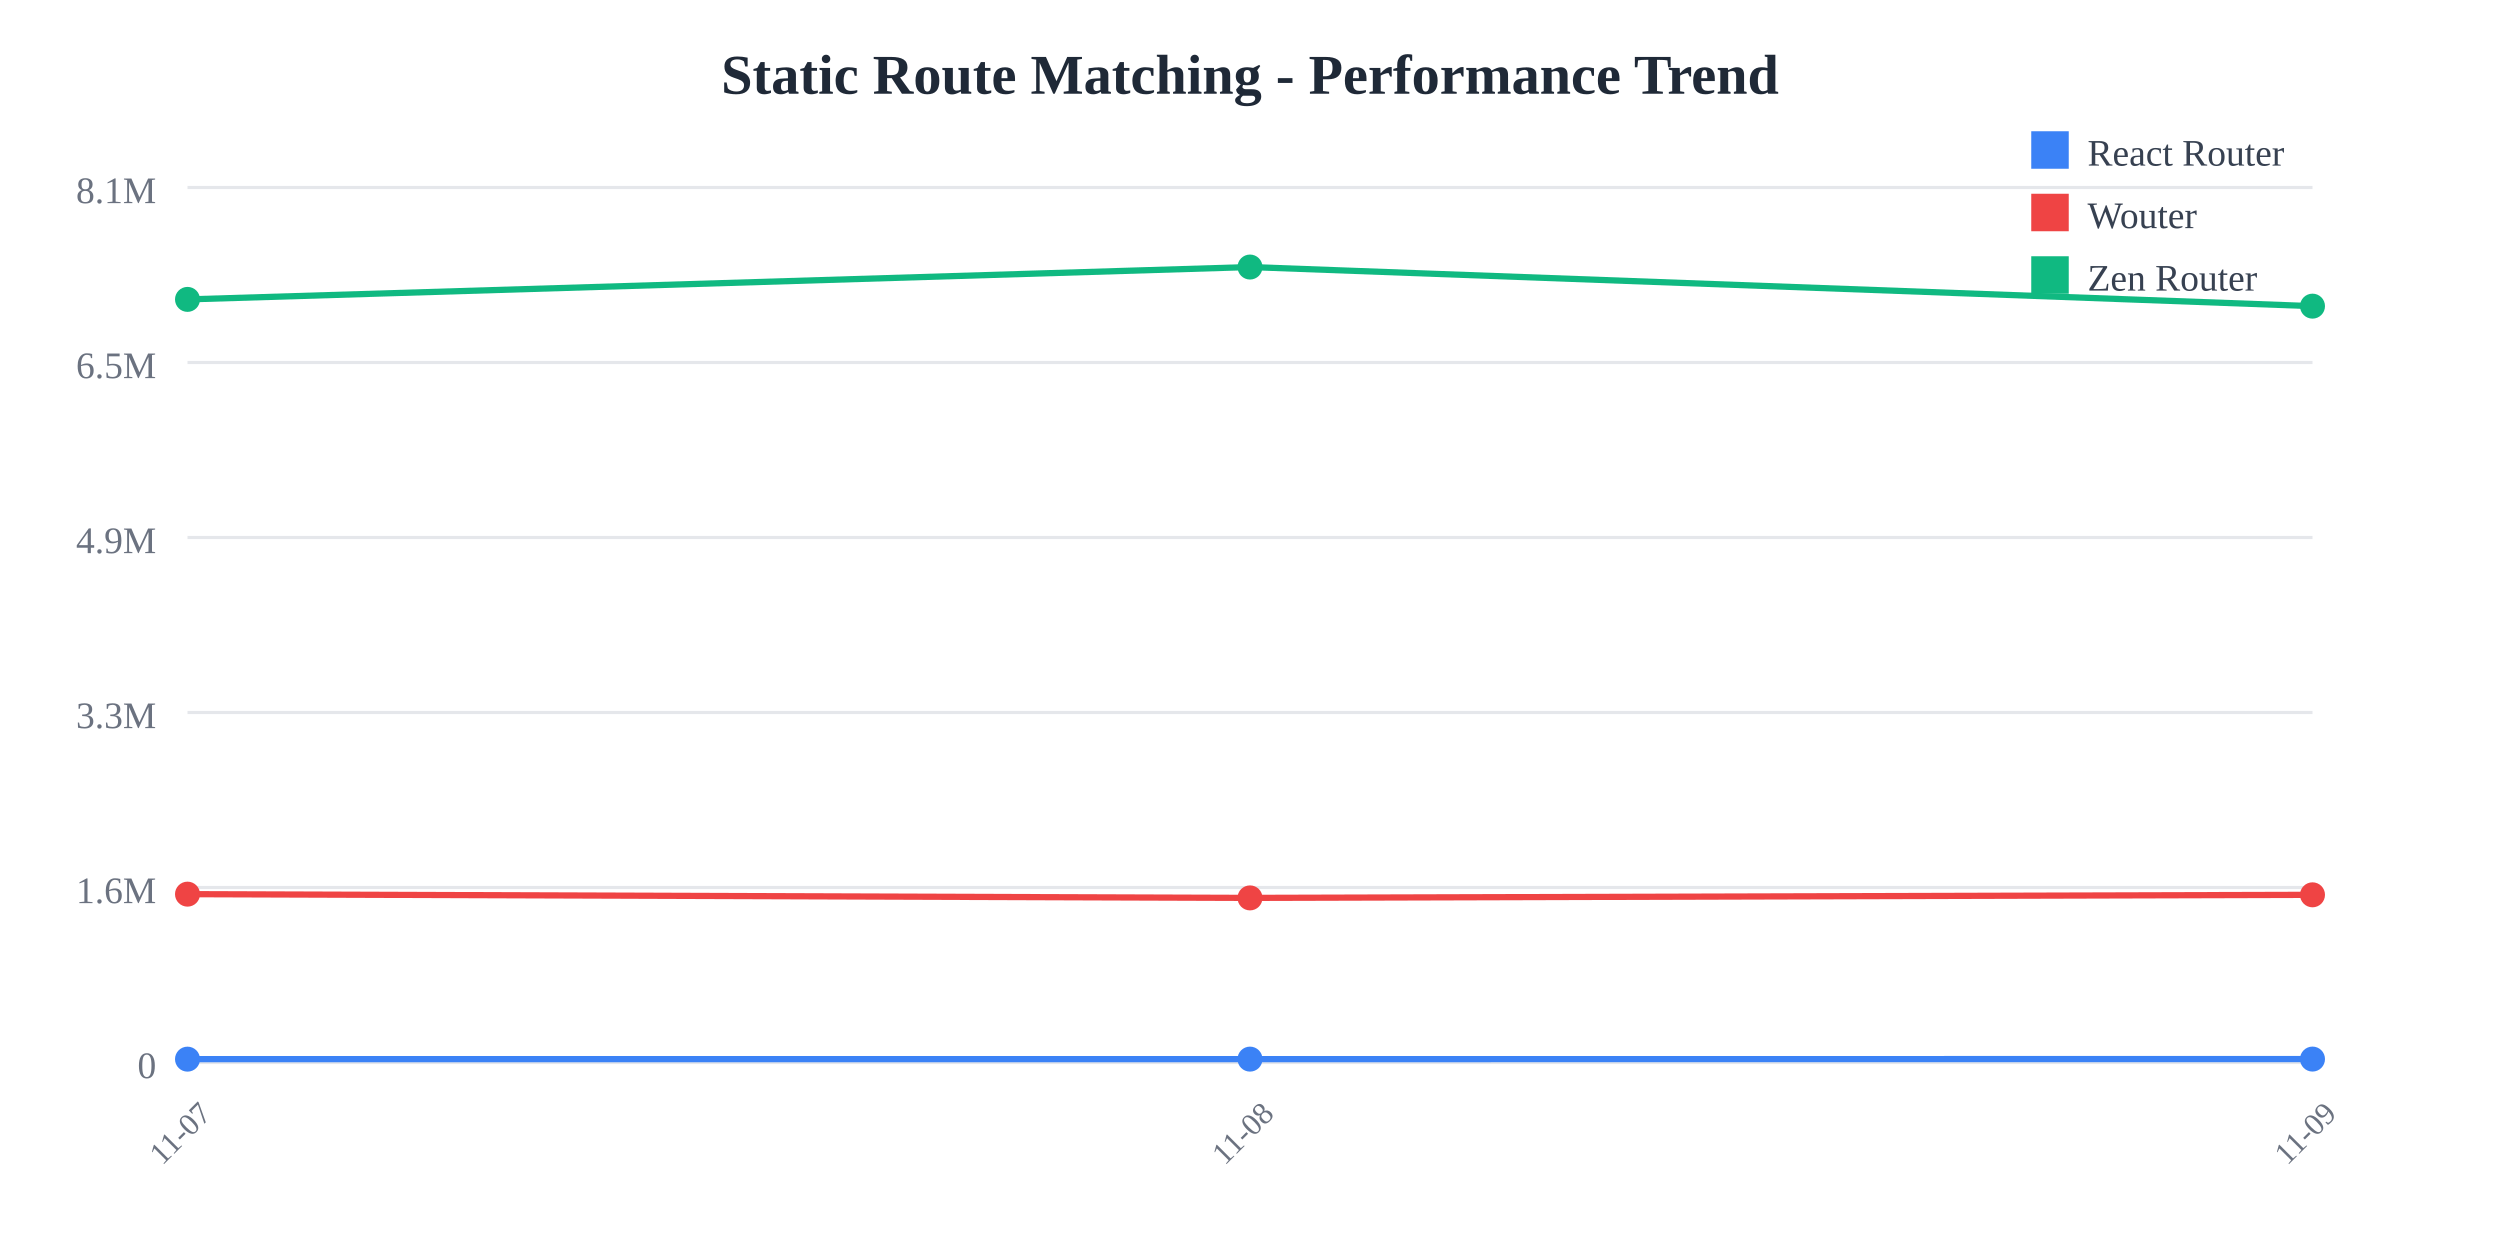
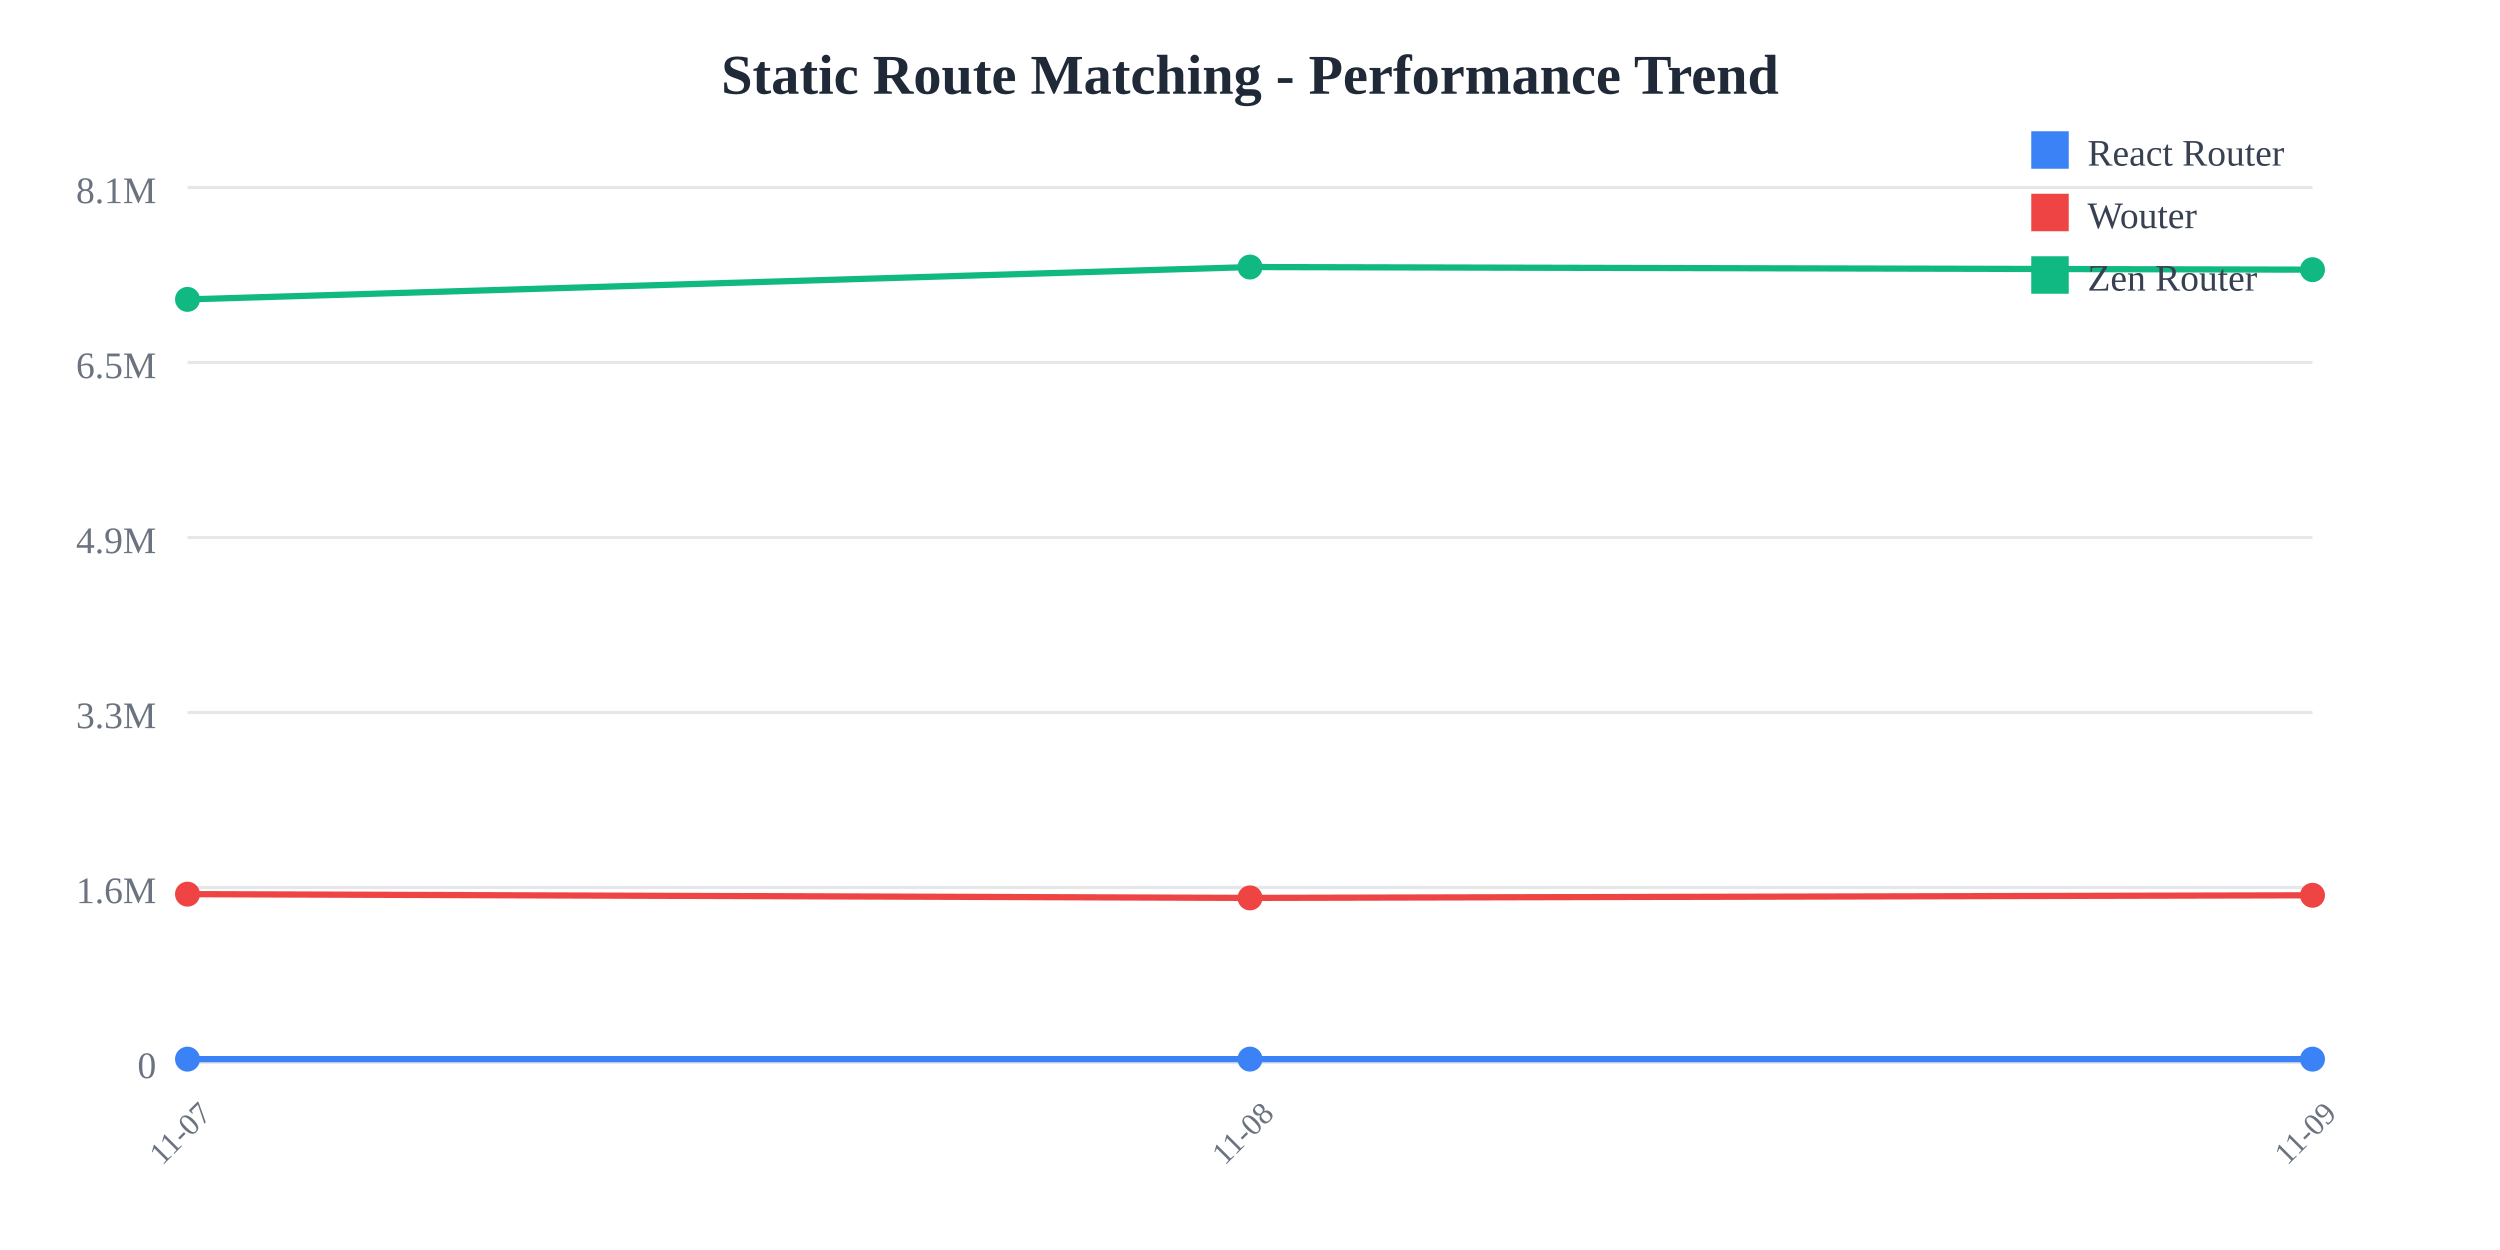
<svg xmlns="http://www.w3.org/2000/svg" width="800" height="400">
  <rect width="800" height="400" fill="white" />
  <text x="400" y="30" text-anchor="middle" font-size="18" font-weight="bold" fill="#1f2937">
    Static Route Matching - Performance Trend
  </text>
  <line x1="60" y1="60" x2="740" y2="60" stroke="#e5e7eb" stroke-width="1" />
  <text x="50" y="65" text-anchor="end" font-size="12" fill="#6b7280">
    8.1M
  </text>
  <line x1="60" y1="116" x2="740" y2="116" stroke="#e5e7eb" stroke-width="1" />
  <text x="50" y="121" text-anchor="end" font-size="12" fill="#6b7280">
    6.5M
  </text>
  <line x1="60" y1="172" x2="740" y2="172" stroke="#e5e7eb" stroke-width="1" />
  <text x="50" y="177" text-anchor="end" font-size="12" fill="#6b7280">
    4.9M
  </text>
  <line x1="60" y1="228" x2="740" y2="228" stroke="#e5e7eb" stroke-width="1" />
  <text x="50" y="233" text-anchor="end" font-size="12" fill="#6b7280">
    3.3M
  </text>
  <line x1="60" y1="284" x2="740" y2="284" stroke="#e5e7eb" stroke-width="1" />
  <text x="50" y="289" text-anchor="end" font-size="12" fill="#6b7280">
    1.6M
  </text>
  <line x1="60" y1="340" x2="740" y2="340" stroke="#e5e7eb" stroke-width="1" />
  <text x="50" y="345" text-anchor="end" font-size="12" fill="#6b7280">
    0
  </text>
  <text x="60" y="365" text-anchor="middle" font-size="10" fill="#6b7280" transform="rotate(-45, 60, 365)">
    11-07
  </text>
  <text x="400" y="365" text-anchor="middle" font-size="10" fill="#6b7280" transform="rotate(-45, 400, 365)">
    11-08
  </text>
  <text x="740" y="365" text-anchor="middle" font-size="10" fill="#6b7280" transform="rotate(-45, 740, 365)">
    11-09
  </text>
-   <polyline points="60,338.928 400,338.917 740,338.905" fill="none" stroke="#3b82f6" stroke-width="2" />
+   <polyline points="60,338.928 400,338.917 740,338.929" fill="none" stroke="#3b82f6" stroke-width="2" />
  <circle cx="60" cy="338.928" r="4" fill="#3b82f6" />
  <circle cx="400" cy="338.917" r="4" fill="#3b82f6" />
-   <circle cx="740" cy="338.905" r="4" fill="#3b82f6" />
-   <polyline points="60,286.127 400,287.328 740,286.343" fill="none" stroke="#ef4444" stroke-width="2" />
+   <circle cx="740" cy="338.929" r="4" fill="#3b82f6" />
+   <polyline points="60,286.127 400,287.328 740,286.492" fill="none" stroke="#ef4444" stroke-width="2" />
  <circle cx="60" cy="286.127" r="4" fill="#ef4444" />
  <circle cx="400" cy="287.328" r="4" fill="#ef4444" />
-   <circle cx="740" cy="286.343" r="4" fill="#ef4444" />
-   <polyline points="60,95.805 400,85.455 740,97.968" fill="none" stroke="#10b981" stroke-width="2" />
+   <circle cx="740" cy="286.492" r="4" fill="#ef4444" />
+   <polyline points="60,95.805 400,85.455 740,86.295" fill="none" stroke="#10b981" stroke-width="2" />
  <circle cx="60" cy="95.805" r="4" fill="#10b981" />
  <circle cx="400" cy="85.455" r="4" fill="#10b981" />
-   <circle cx="740" cy="97.968" r="4" fill="#10b981" />
+   <circle cx="740" cy="86.295" r="4" fill="#10b981" />
  <rect x="650" y="42" width="12" height="12" fill="#3b82f6" />
  <text x="668" y="53" font-size="12" fill="#374151">React Router</text>
  <rect x="650" y="62" width="12" height="12" fill="#ef4444" />
  <text x="668" y="73" font-size="12" fill="#374151">Wouter</text>
  <rect x="650" y="82" width="12" height="12" fill="#10b981" />
  <text x="668" y="93" font-size="12" fill="#374151">Zen Router</text>
</svg>
